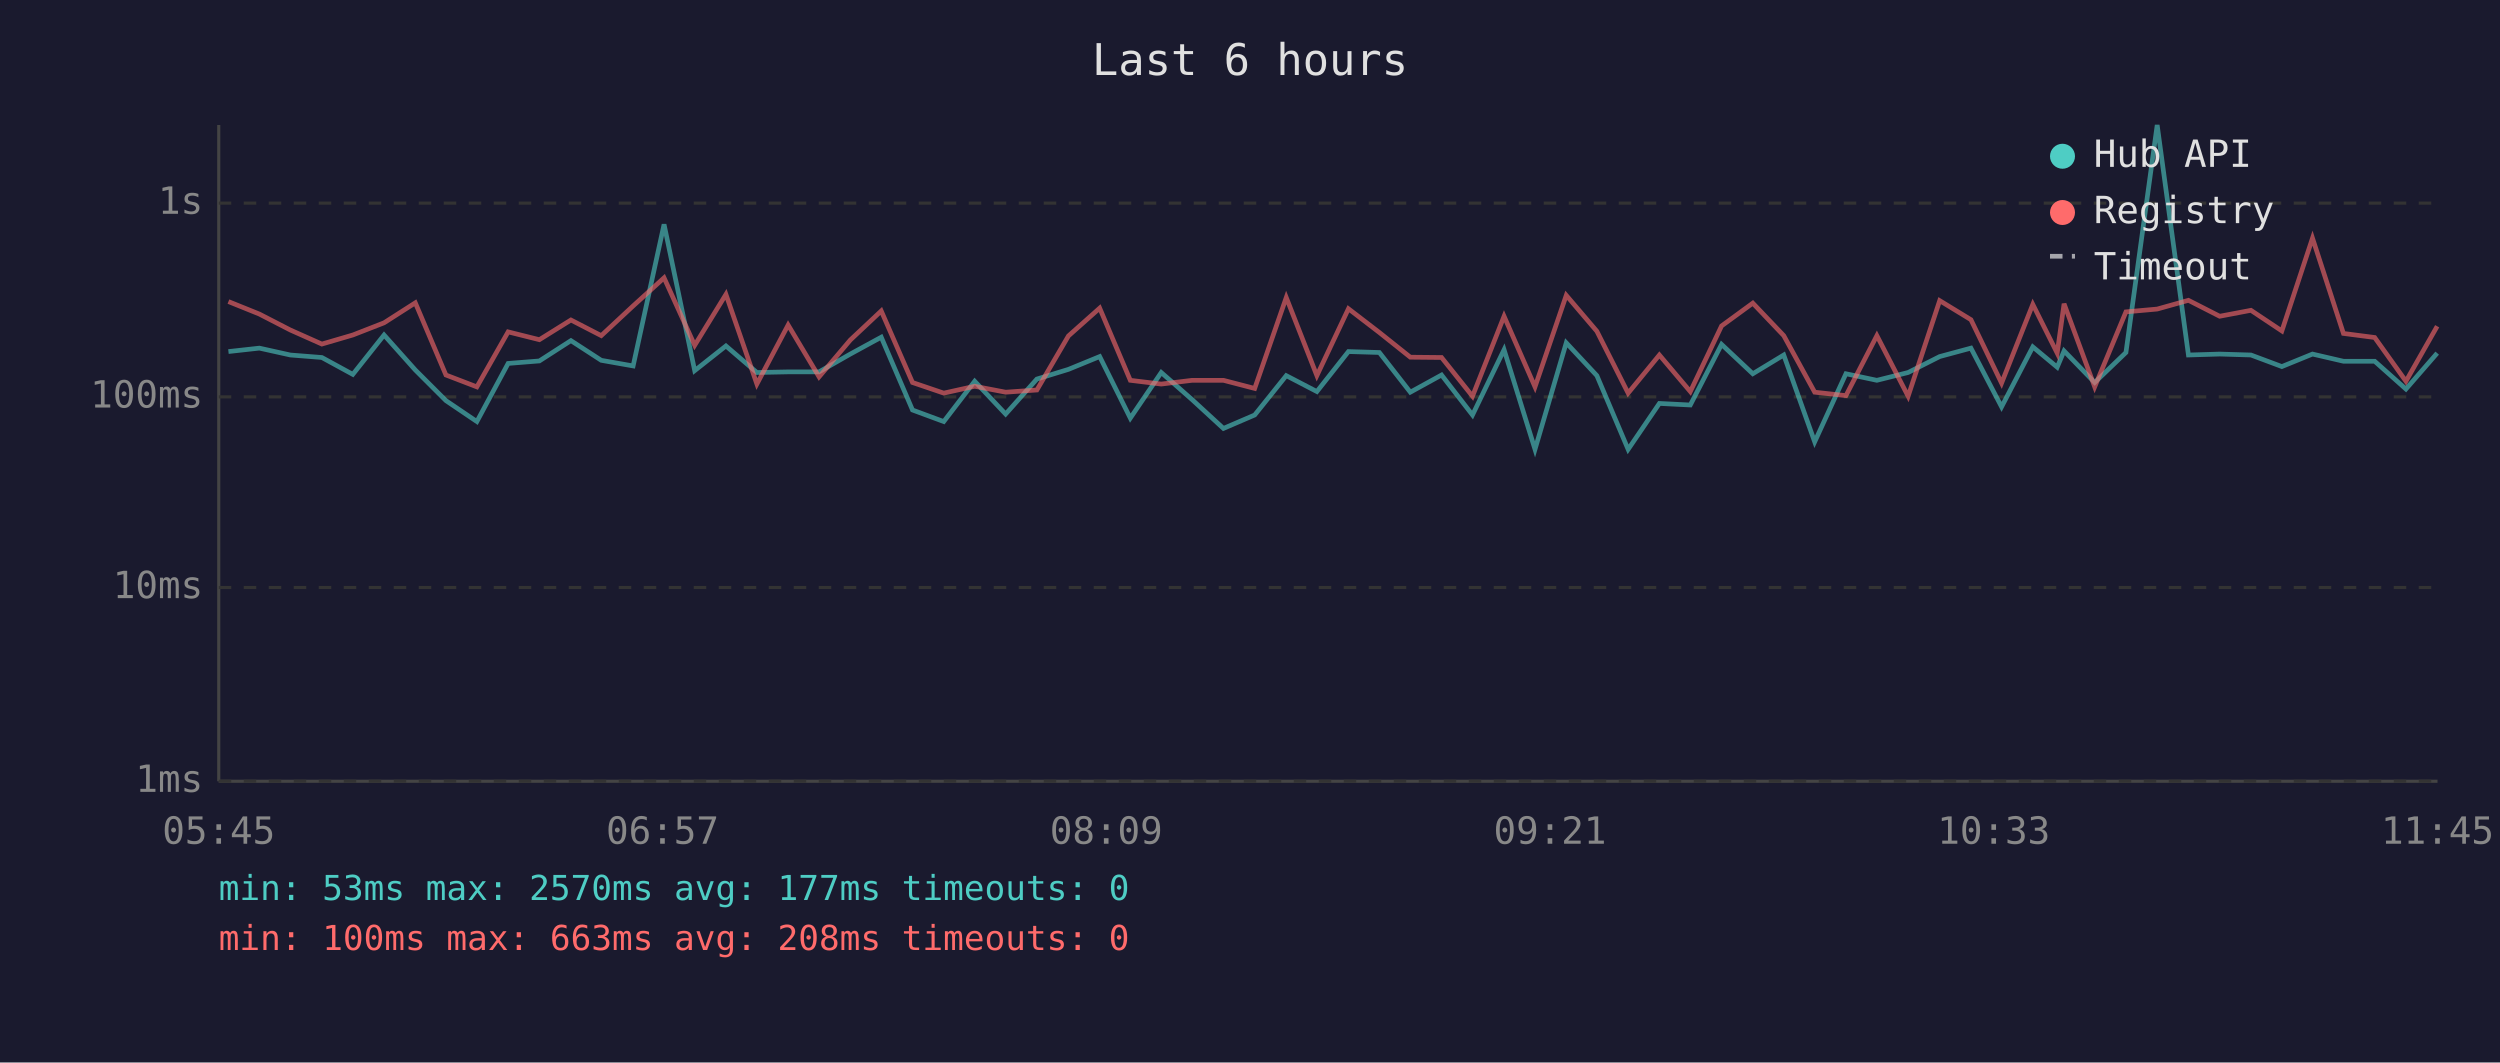
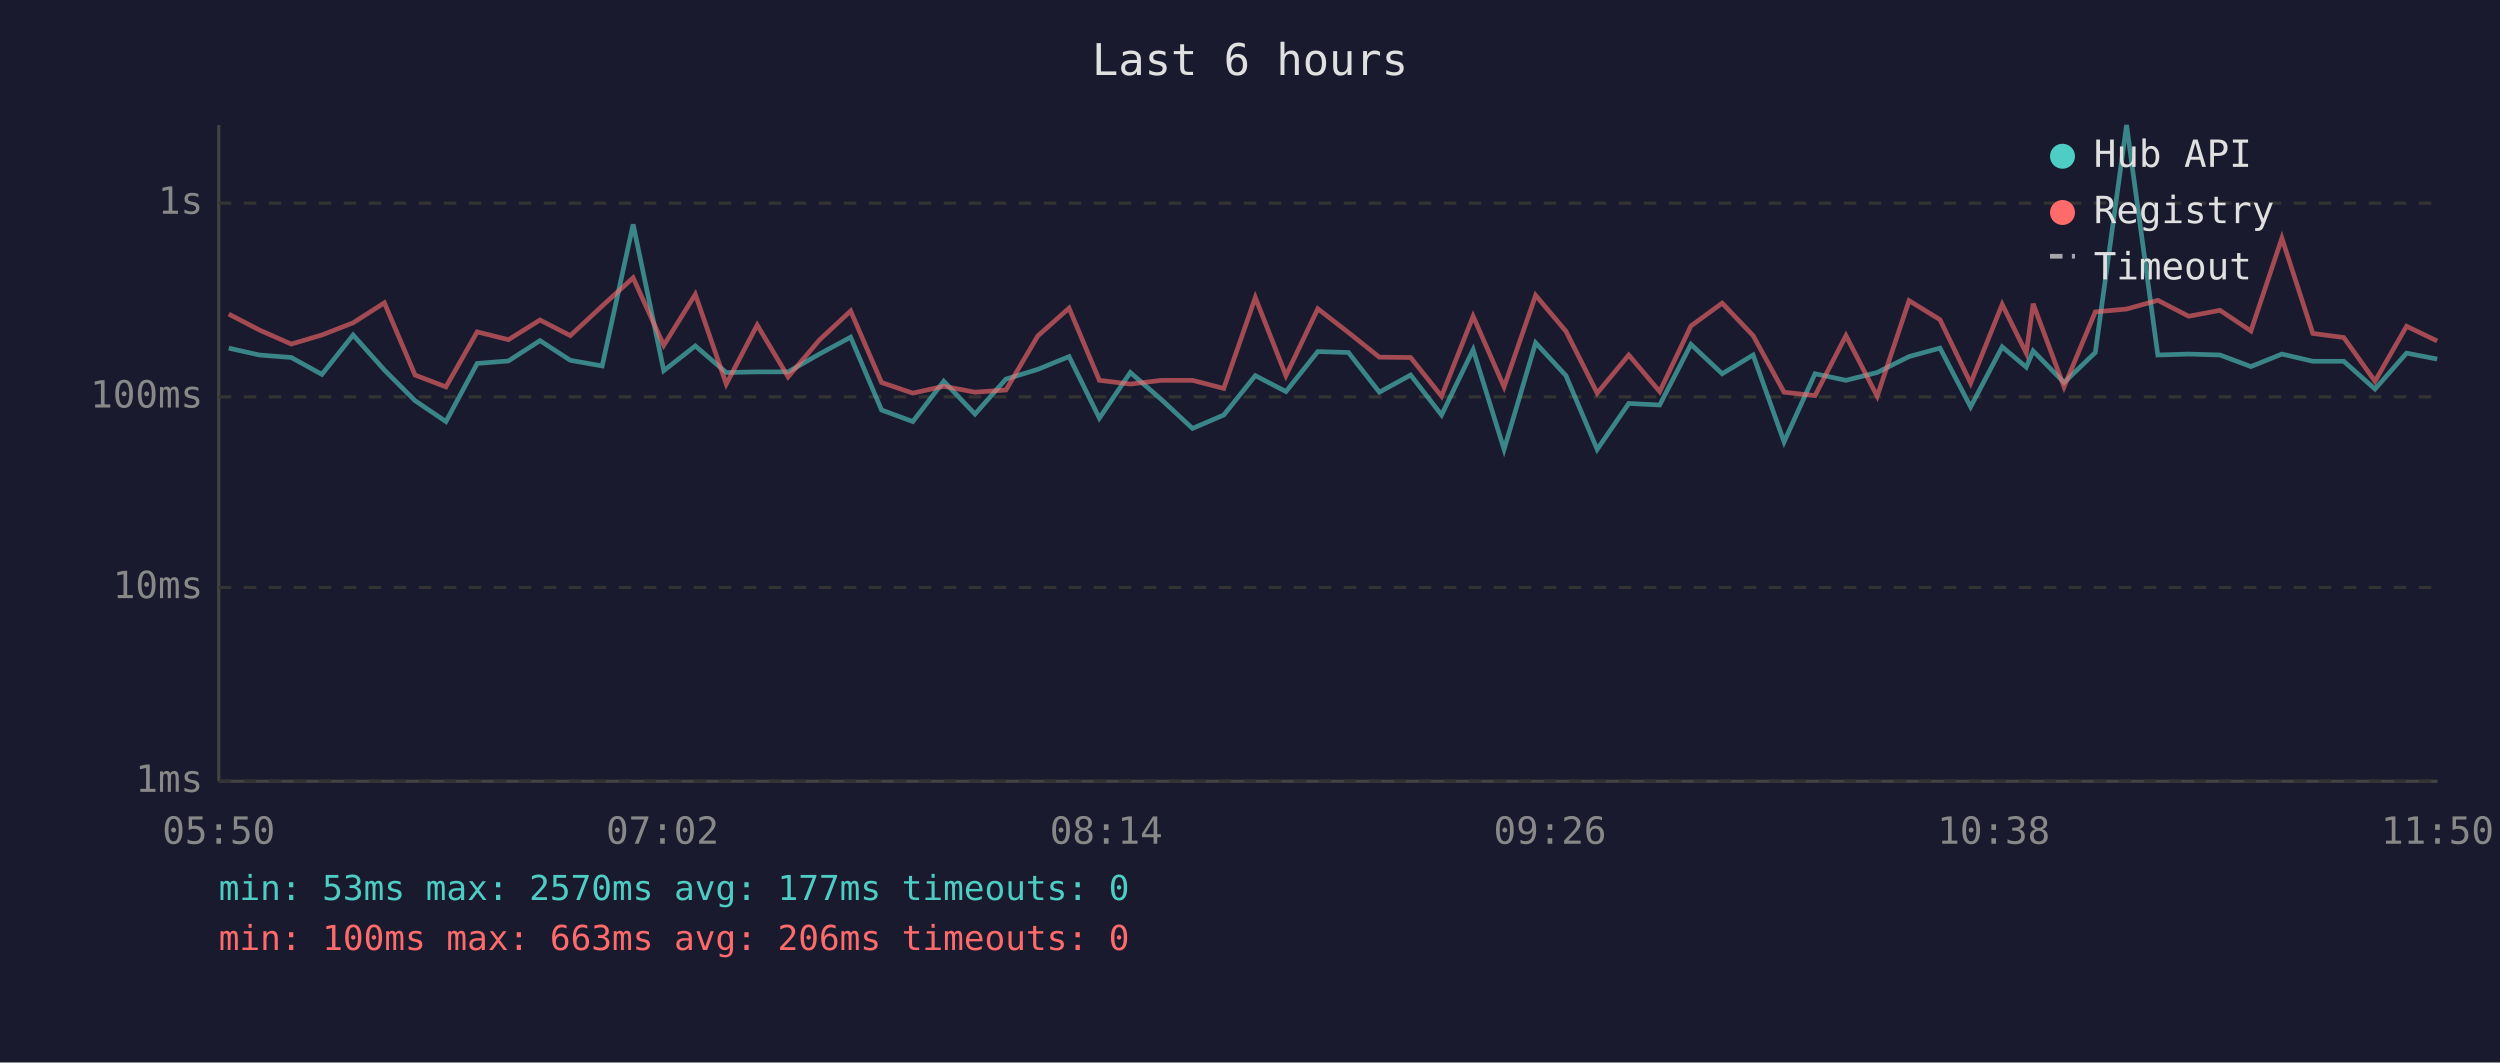
<svg xmlns="http://www.w3.org/2000/svg" viewBox="0 0 800 340" font-family="monospace" font-size="12">
  <rect width="800" height="340" fill="#1a1a2e" />
  <text x="400" y="24" fill="#e0e0e0" font-size="14" text-anchor="middle">Last 6 hours</text>
  <line x1="70" y1="40" x2="70" y2="250" stroke="#444" stroke-width="1" />
  <line x1="70" y1="250" x2="780" y2="250" stroke="#444" stroke-width="1" />
  <line x1="70" y1="250" x2="780" y2="250" stroke="#333" stroke-width="1" stroke-dasharray="4" />
  <text x="65" y="250" fill="#888" text-anchor="end" dominant-baseline="middle">1ms</text>
  <line x1="70" y1="188" x2="780" y2="188" stroke="#333" stroke-width="1" stroke-dasharray="4" />
  <text x="65" y="188" fill="#888" text-anchor="end" dominant-baseline="middle">10ms</text>
  <line x1="70" y1="127" x2="780" y2="127" stroke="#333" stroke-width="1" stroke-dasharray="4" />
  <text x="65" y="127" fill="#888" text-anchor="end" dominant-baseline="middle">100ms</text>
  <line x1="70" y1="65" x2="780" y2="65" stroke="#333" stroke-width="1" stroke-dasharray="4" />
  <text x="65" y="65" fill="#888" text-anchor="end" dominant-baseline="middle">1s</text>
-   <text x="70" y="270" fill="#888" text-anchor="middle">05:45</text>
-   <text x="212" y="270" fill="#888" text-anchor="middle">06:57</text>
-   <text x="354" y="270" fill="#888" text-anchor="middle">08:09</text>
-   <text x="496" y="270" fill="#888" text-anchor="middle">09:21</text>
-   <text x="638" y="270" fill="#888" text-anchor="middle">10:33</text>
-   <text x="780" y="270" fill="#888" text-anchor="middle">11:45</text>
-   <polyline points="73.1,112.5 83.0,111.4 92.9,113.6 103.0,114.4 112.9,119.8 122.9,107.2 132.9,118.4 142.7,128.2 152.6,134.9 162.6,116.3 172.6,115.5 182.7,109.0 192.4,115.3 202.6,117.1 212.5,71.8 222.3,118.6 232.3,110.7 242.2,119.2 252.2,119.0 262.1,119.0 272.1,113.3 282.0,107.9 292.0,131.2 302.0,134.9 311.9,122.0 321.8,132.5 331.8,121.3 341.9,118.2 351.9,114.1 361.7,133.8 371.6,119.2 381.5,127.9 391.5,137.1 401.5,132.8 411.6,120.2 421.4,125.3 431.5,112.5 441.4,112.8 451.3,125.5 461.3,120.0 471.2,132.8 481.3,111.9 491.2,143.8 501.2,109.7 511.0,120.2 521.0,143.8 531.0,129.1 540.9,129.6 550.9,110.2 560.9,119.6 570.8,113.6 580.7,141.4 590.7,119.6 600.6,121.7 610.6,119.2 620.7,114.1 630.7,111.4 640.5,130.2 650.5,111.0 658.3,117.5 660.5,112.3 670.3,122.4 680.3,112.8 690.3,40.0 700.3,113.6 710.3,113.3 720.3,113.6 730.2,117.3 740.0,113.3 749.9,115.6 759.9,115.6 769.9,124.5 779.9,113.0" fill="none" stroke="#4ecdc4" stroke-width="1.5" opacity="0.6" />
-   <polyline points="73.1,96.5 83.0,100.5 92.9,105.6 103.0,110.1 112.9,107.2 122.9,103.3 132.9,96.9 142.7,120.0 152.6,123.8 162.6,106.2 172.6,108.7 182.7,102.4 192.4,107.4 202.6,97.9 212.5,88.9 222.3,110.5 232.3,94.2 242.2,122.9 252.2,104.0 262.1,120.6 272.1,108.8 282.0,99.5 292.0,122.4 302.0,125.8 311.9,123.6 321.8,125.5 331.8,124.8 341.9,107.5 351.9,98.6 361.7,121.7 371.6,122.9 381.5,121.7 391.5,121.7 401.5,124.3 411.6,95.2 421.4,120.2 431.5,98.8 441.4,106.4 451.3,114.3 461.3,114.4 471.2,126.8 481.3,101.2 491.2,123.8 501.2,94.5 511.0,106.0 521.0,125.8 531.0,113.6 540.9,125.3 550.9,104.3 560.9,97.0 570.8,107.4 580.7,125.5 590.7,126.6 600.6,107.4 610.6,126.8 620.7,96.2 630.7,102.3 640.5,122.6 650.5,97.4 658.3,113.0 660.5,97.2 670.3,123.8 680.3,99.8 690.3,98.9 700.3,96.1 710.3,101.2 720.3,99.3 730.2,105.9 740.0,76.2 749.9,106.7 759.9,108.0 769.9,122.0 779.9,104.4" fill="none" stroke="#ff6b6b" stroke-width="1.5" opacity="0.6" />
+   <text x="70" y="270" fill="#888" text-anchor="middle">05:50</text>
+   <text x="212" y="270" fill="#888" text-anchor="middle">07:02</text>
+   <text x="354" y="270" fill="#888" text-anchor="middle">08:14</text>
+   <text x="496" y="270" fill="#888" text-anchor="middle">09:26</text>
+   <text x="638" y="270" fill="#888" text-anchor="middle">10:38</text>
+   <text x="780" y="270" fill="#888" text-anchor="middle">11:50</text>
+   <polyline points="73.2,111.4 83.0,113.6 93.2,114.4 103.0,119.8 113.0,107.2 123.0,118.4 132.8,128.2 142.7,134.9 152.7,116.3 162.7,115.5 172.8,109.0 182.5,115.3 192.7,117.1 202.6,71.8 212.4,118.6 222.5,110.7 232.4,119.2 242.3,119.0 252.2,119.0 262.2,113.3 272.2,107.9 282.1,131.2 292.1,134.9 302.0,122.0 312.0,132.5 321.9,121.3 332.1,118.2 342.1,114.1 351.8,133.8 361.7,119.2 371.7,127.9 381.6,137.1 391.6,132.8 401.7,120.2 411.5,125.3 421.7,112.5 431.5,112.8 441.4,125.5 451.4,120.0 461.3,132.8 471.4,111.9 481.3,143.8 491.4,109.7 501.1,120.2 511.1,143.8 521.2,129.1 531.1,129.6 541.1,110.2 551.1,119.6 561.0,113.6 570.9,141.4 580.8,119.6 590.7,121.7 600.7,119.2 610.9,114.1 620.8,111.4 630.6,130.2 640.7,111.0 648.4,117.5 650.6,112.3 660.5,122.4 670.5,112.8 680.5,40.0 690.5,113.6 700.4,113.3 710.4,113.6 720.3,117.3 730.2,113.3 740.1,115.6 750.0,115.6 760.0,124.5 770.1,113.0 779.9,114.9" fill="none" stroke="#4ecdc4" stroke-width="1.5" opacity="0.6" />
+   <polyline points="73.2,100.5 83.0,105.6 93.2,110.1 103.0,107.2 113.0,103.3 123.0,96.9 132.8,120.0 142.7,123.8 152.7,106.2 162.7,108.7 172.8,102.4 182.5,107.4 192.7,97.9 202.6,88.9 212.4,110.5 222.5,94.2 232.4,122.9 242.3,104.0 252.2,120.6 262.2,108.8 272.2,99.5 282.1,122.4 292.1,125.8 302.0,123.6 312.0,125.5 321.9,124.8 332.1,107.5 342.1,98.6 351.8,121.7 361.7,122.9 371.7,121.7 381.6,121.7 391.6,124.3 401.7,95.2 411.5,120.2 421.7,98.8 431.5,106.4 441.4,114.3 451.4,114.4 461.3,126.8 471.4,101.2 481.3,123.8 491.4,94.5 501.1,106.0 511.1,125.8 521.2,113.6 531.1,125.3 541.1,104.3 551.1,97.0 561.0,107.4 570.9,125.5 580.8,126.6 590.7,107.4 600.7,126.8 610.9,96.2 620.8,102.3 630.6,122.6 640.7,97.4 648.4,113.0 650.6,97.2 660.5,123.8 670.5,99.8 680.5,98.9 690.5,96.1 700.4,101.2 710.4,99.3 720.3,105.9 730.2,76.2 740.1,106.7 750.0,108.0 760.0,122.0 770.1,104.4 779.9,109.1" fill="none" stroke="#ff6b6b" stroke-width="1.5" opacity="0.6" />
  <circle cx="660" cy="50" r="4" fill="#4ecdc4" />
  <text x="670" y="50" fill="#e0e0e0" dominant-baseline="middle">Hub API</text>
  <circle cx="660" cy="68" r="4" fill="#ff6b6b" />
  <text x="670" y="68" fill="#e0e0e0" dominant-baseline="middle">Registry</text>
  <line x1="656" y1="82" x2="664" y2="82" stroke="#e0e0e0" stroke-width="1.5" stroke-dasharray="4,3" opacity="0.7" />
  <text x="670" y="86" fill="#e0e0e0" dominant-baseline="middle">Timeout</text>
  <text x="70" y="288" fill="#4ecdc4" font-size="11">min: 53ms  max: 2570ms  avg: 177ms  timeouts: 0</text>
-   <text x="70" y="304" fill="#ff6b6b" font-size="11">min: 100ms  max: 663ms  avg: 208ms  timeouts: 0</text>
+   <text x="70" y="304" fill="#ff6b6b" font-size="11">min: 100ms  max: 663ms  avg: 206ms  timeouts: 0</text>
</svg>
